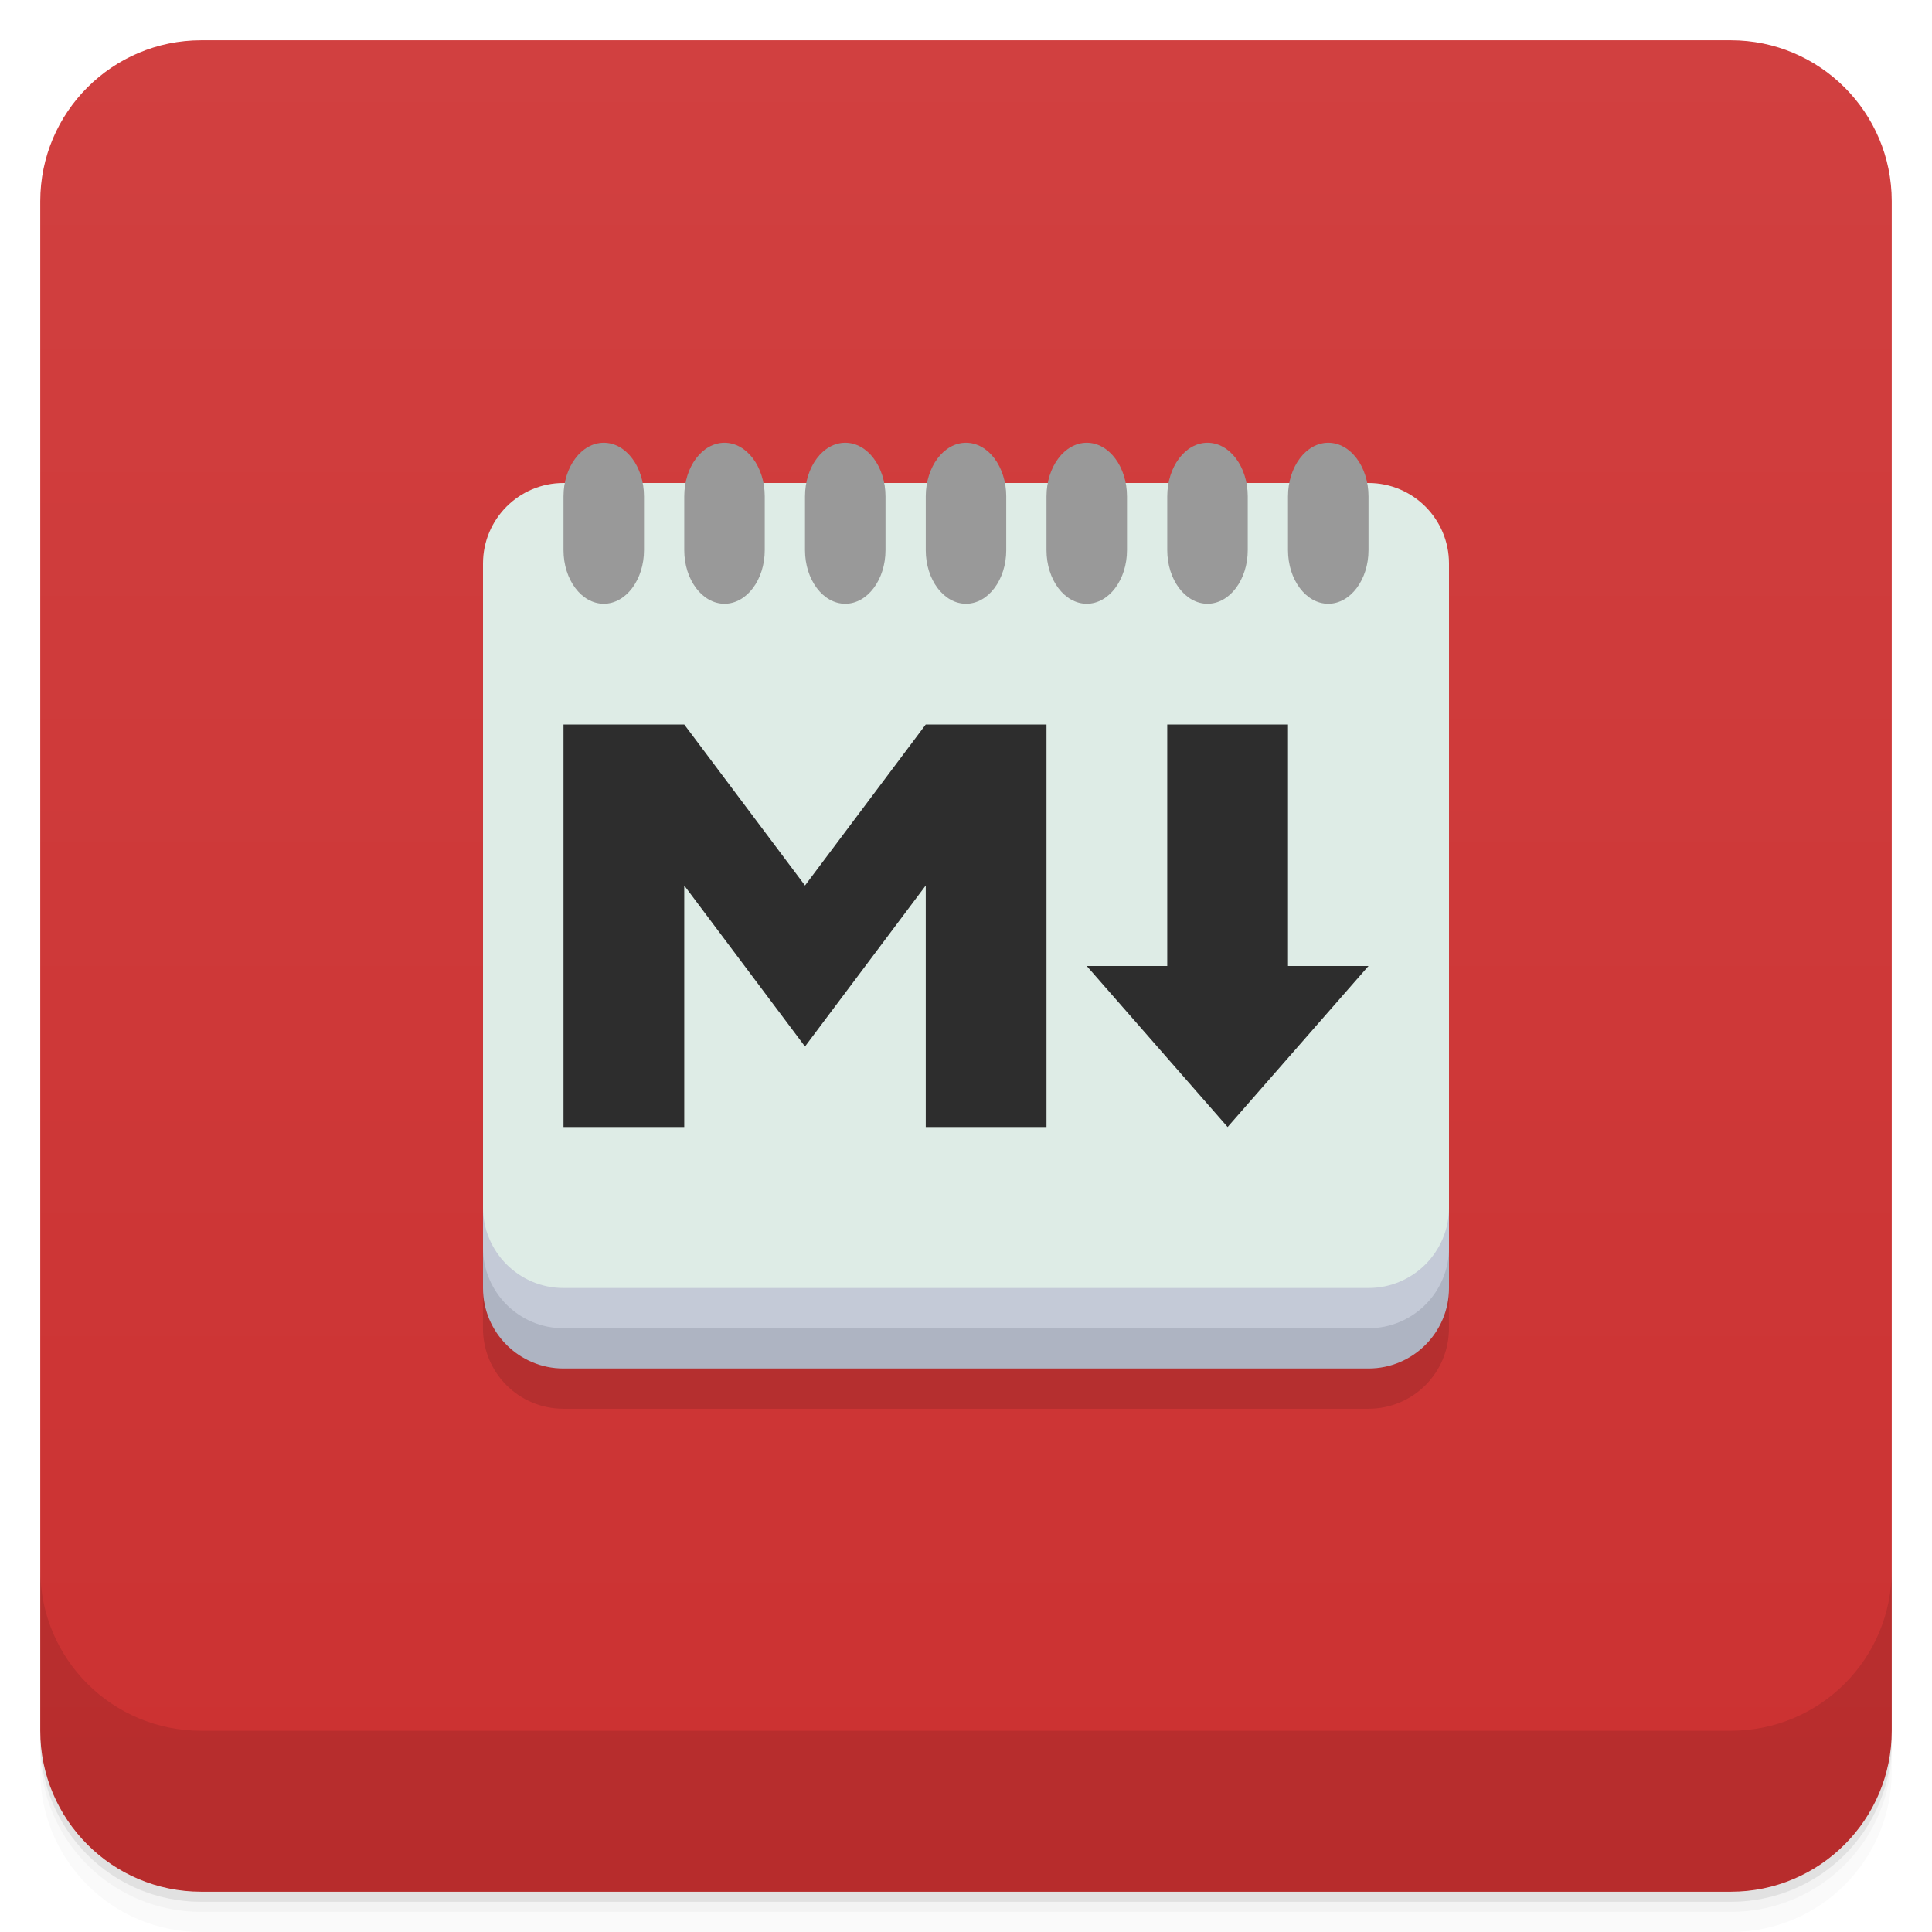
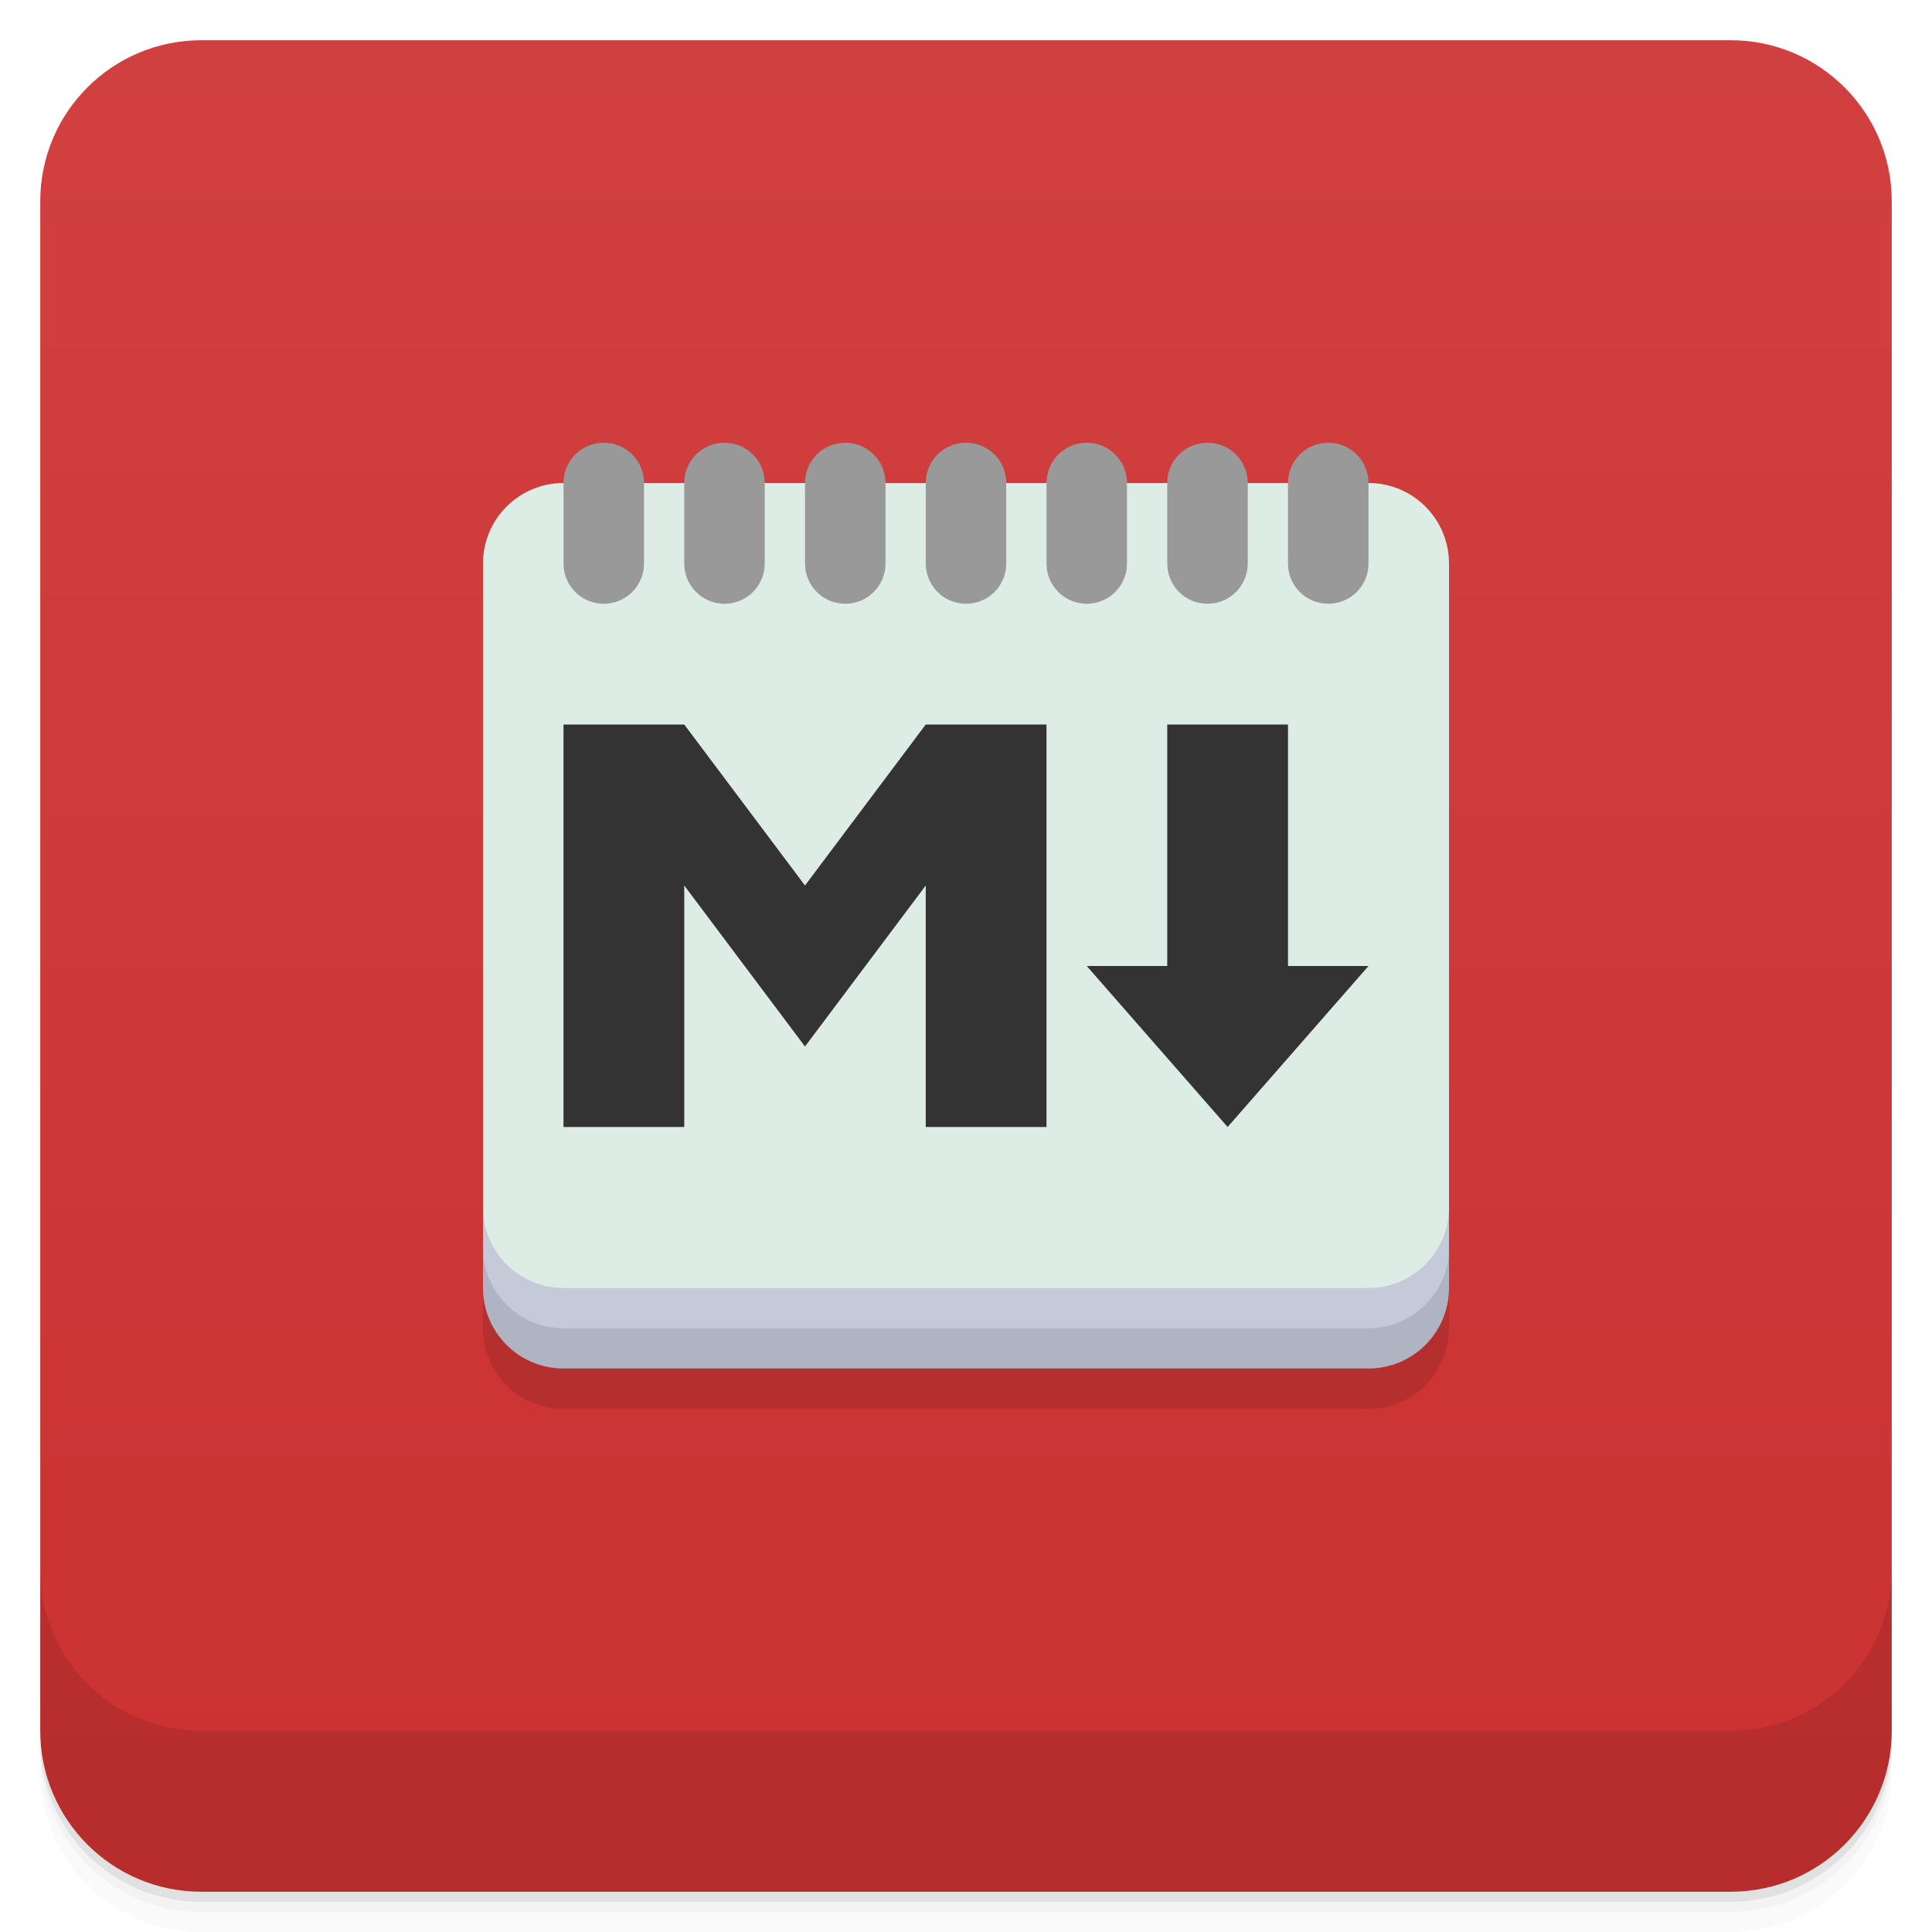
<svg xmlns="http://www.w3.org/2000/svg" width="48" height="48" version="1.1" viewBox="0 0 48 48">
  <defs>
    <linearGradient id="linearGradient4501" x1="-47" x2="-1" y1="2.8779e-15" y2="6.1232e-17" gradientUnits="userSpaceOnUse">
      <stop style="stop-color:#cb3131" offset="0" />
      <stop style="stop-color:#d14040" offset="1" />
    </linearGradient>
  </defs>
  <g transform="translate(0 3.949e-5)">
    <path d="m1 43v0.25c0 2.216 1.784 4 4 4h38c2.216 0 4-1.784 4-4v-0.25c0 2.216-1.784 4-4 4h-38c-2.216 0-4-1.784-4-4zm0 0.5v0.5c0 2.216 1.784 4 4 4h38c2.216 0 4-1.784 4-4v-0.5c0 2.216-1.784 4-4 4h-38c-2.216 0-4-1.784-4-4z" style="opacity:.02" />
    <path d="m1 43.25v0.25c0 2.216 1.784 4 4 4h38c2.216 0 4-1.784 4-4v-0.25c0 2.216-1.784 4-4 4h-38c-2.216 0-4-1.784-4-4z" style="opacity:.05" />
    <path d="m1 43v0.25c0 2.216 1.784 4 4 4h38c2.216 0 4-1.784 4-4v-0.25c0 2.216-1.784 4-4 4h-38c-2.216 0-4-1.784-4-4z" style="opacity:.1" />
  </g>
  <rect transform="rotate(-90)" x="-47" y="1" width="46" height="46" rx="4" style="fill:url(#linearGradient4501)" />
  <g transform="translate(0 3.949e-5)">
    <g transform="translate(0 -1004.4)">
      <path d="m1 1043.4v4c0 2.216 1.784 4 4 4h38c2.216 0 4-1.784 4-4v-4c0 2.216-1.784 4-4 4h-38c-2.216 0-4-1.784-4-4z" style="opacity:.1" />
    </g>
  </g>
-   <g transform="translate(0,-1)">
-     <path d="m15 13c-0.464 0-0.824 0.43-0.938 1h-0.063c-1.108 0-2 0.892-2 2v18c0 1.108 0.892 2 2 2h20c1.108 0 2-0.892 2-2v-18c0-1.108-0.892-2-2-2h-0.063c-0.114-0.57-0.473-1-0.938-1-0.464 0-0.824 0.43-0.938 1h-1.125c-0.114-0.57-0.473-1-0.938-1-0.464 0-0.824 0.43-0.938 1h-1.125c-0.114-0.57-0.473-1-0.938-1-0.464 0-0.824 0.43-0.938 1h-1.125c-0.114-0.57-0.473-1-0.938-1-0.464 0-0.824 0.43-0.938 1h-1.125c-0.114-0.57-0.473-1-0.938-1-0.464 0-0.824 0.43-0.938 1h-1.125c-0.114-0.57-0.473-1-0.938-1-0.464 0-0.824 0.43-0.938 1h-1.125c-0.114-0.57-0.473-1-0.938-1z" style="fill-opacity:.12" />
-     <rect x="12" y="15" width="24" height="20" rx="2" ry="2" style="fill:#aeb4c2" />
-     <rect x="12" y="14" width="24" height="20" rx="2" ry="2" style="fill:#c4cad7" />
-     <rect x="12" y="13" width="24" height="20" rx="2" ry="2" style="fill:#deece6" />
-     <path d="m14 19v10h3v-6l3 4 3-4v6h3v-10h-3l-3 4-3-4zm15 0v6h-2l3.5 4 3.5-4h-2v-6z" style="fill:#2d2d2d" />
-     <rect x="14" y="12" width="2" height="4" rx="1" ry="1.333" style="fill:#999" />
-     <rect x="17" y="12" width="2" height="4" rx="1" ry="1.333" style="fill:#999" />
-     <rect x="20" y="12" width="2" height="4" rx="1" ry="1.333" style="fill:#999" />
-     <rect x="23" y="12" width="2" height="4" rx="1" ry="1.333" style="fill:#999" />
-     <rect x="26" y="12" width="2" height="4" rx="1" ry="1.333" style="fill:#999" />
-     <rect x="29" y="12" width="2" height="4" rx="1" ry="1.333" style="fill:#999" />
-     <rect x="32" y="12" width="2" height="4" rx="1" ry="1.333" style="fill:#999" />
-   </g>
+   <path d="m11.999 15v18c0 1.108 0.892 2 2 2h20c1.108 0 2-0.892 2-2v-18z" style="fill-opacity:.12" />
+   <rect x="12" y="14" width="24" height="20" rx="2" ry="2" style="fill:#aeb4c2" />
+   <rect x="12" y="13" width="24" height="20" rx="2" ry="2" style="fill:#c4cad7" />
+   <rect x="12" y="12" width="24" height="20" rx="2" ry="2" style="fill:#deece6" />
+   <path d="m14 18v10h3v-6l3 4 3-4v6h3v-10h-3l-3 4-3-4zm15 0v6h-2l3.5 4 3.5-4h-2v-6z" style="fill:#333" />
+   <path d="m15 11c-0.554 0-1 0.446-1 1v2c0 0.554 0.446 1 1 1s1-0.446 1-1v-2c0-0.554-0.446-1-1-1zm3 0c-0.554 0-1 0.446-1 1v2c0 0.554 0.446 1 1 1s1-0.446 1-1v-2c0-0.554-0.446-1-1-1zm3 0c-0.554 0-1 0.446-1 1v2c0 0.554 0.446 1 1 1s1-0.446 1-1v-2c0-0.554-0.446-1-1-1zm3 0c-0.554 0-1 0.446-1 1v2c0 0.554 0.446 1 1 1s1-0.446 1-1v-2c0-0.554-0.446-1-1-1zm3 0c-0.554 0-1 0.446-1 1v2c0 0.554 0.446 1 1 1s1-0.446 1-1v-2c0-0.554-0.446-1-1-1zm3 0c-0.554 0-1 0.446-1 1v2c0 0.554 0.446 1 1 1s1-0.446 1-1v-2c0-0.554-0.446-1-1-1zm3 0c-0.554 0-1 0.446-1 1v2c0 0.554 0.446 1 1 1s1-0.446 1-1v-2c0-0.554-0.446-1-1-1z" style="fill:#999" />
</svg>
